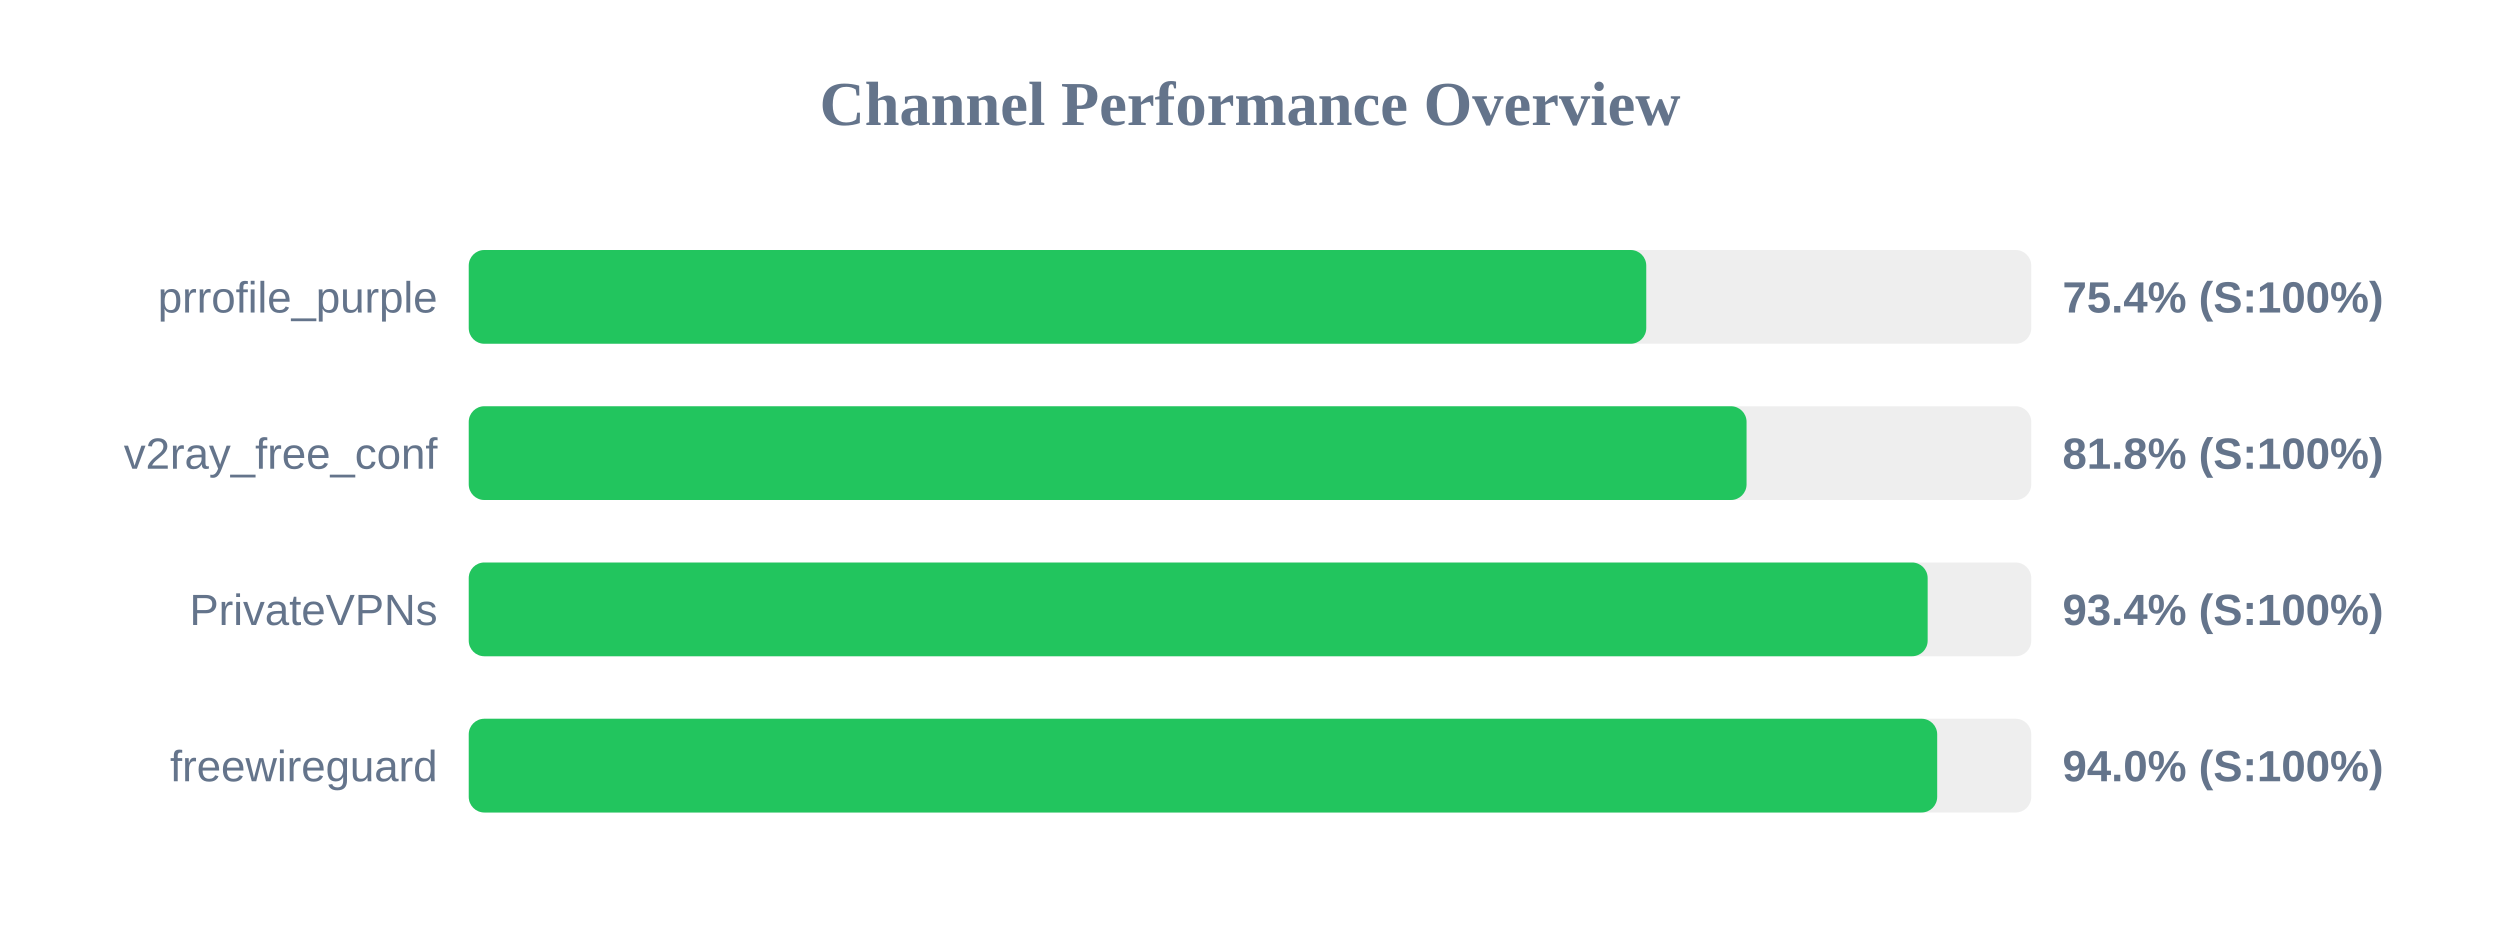
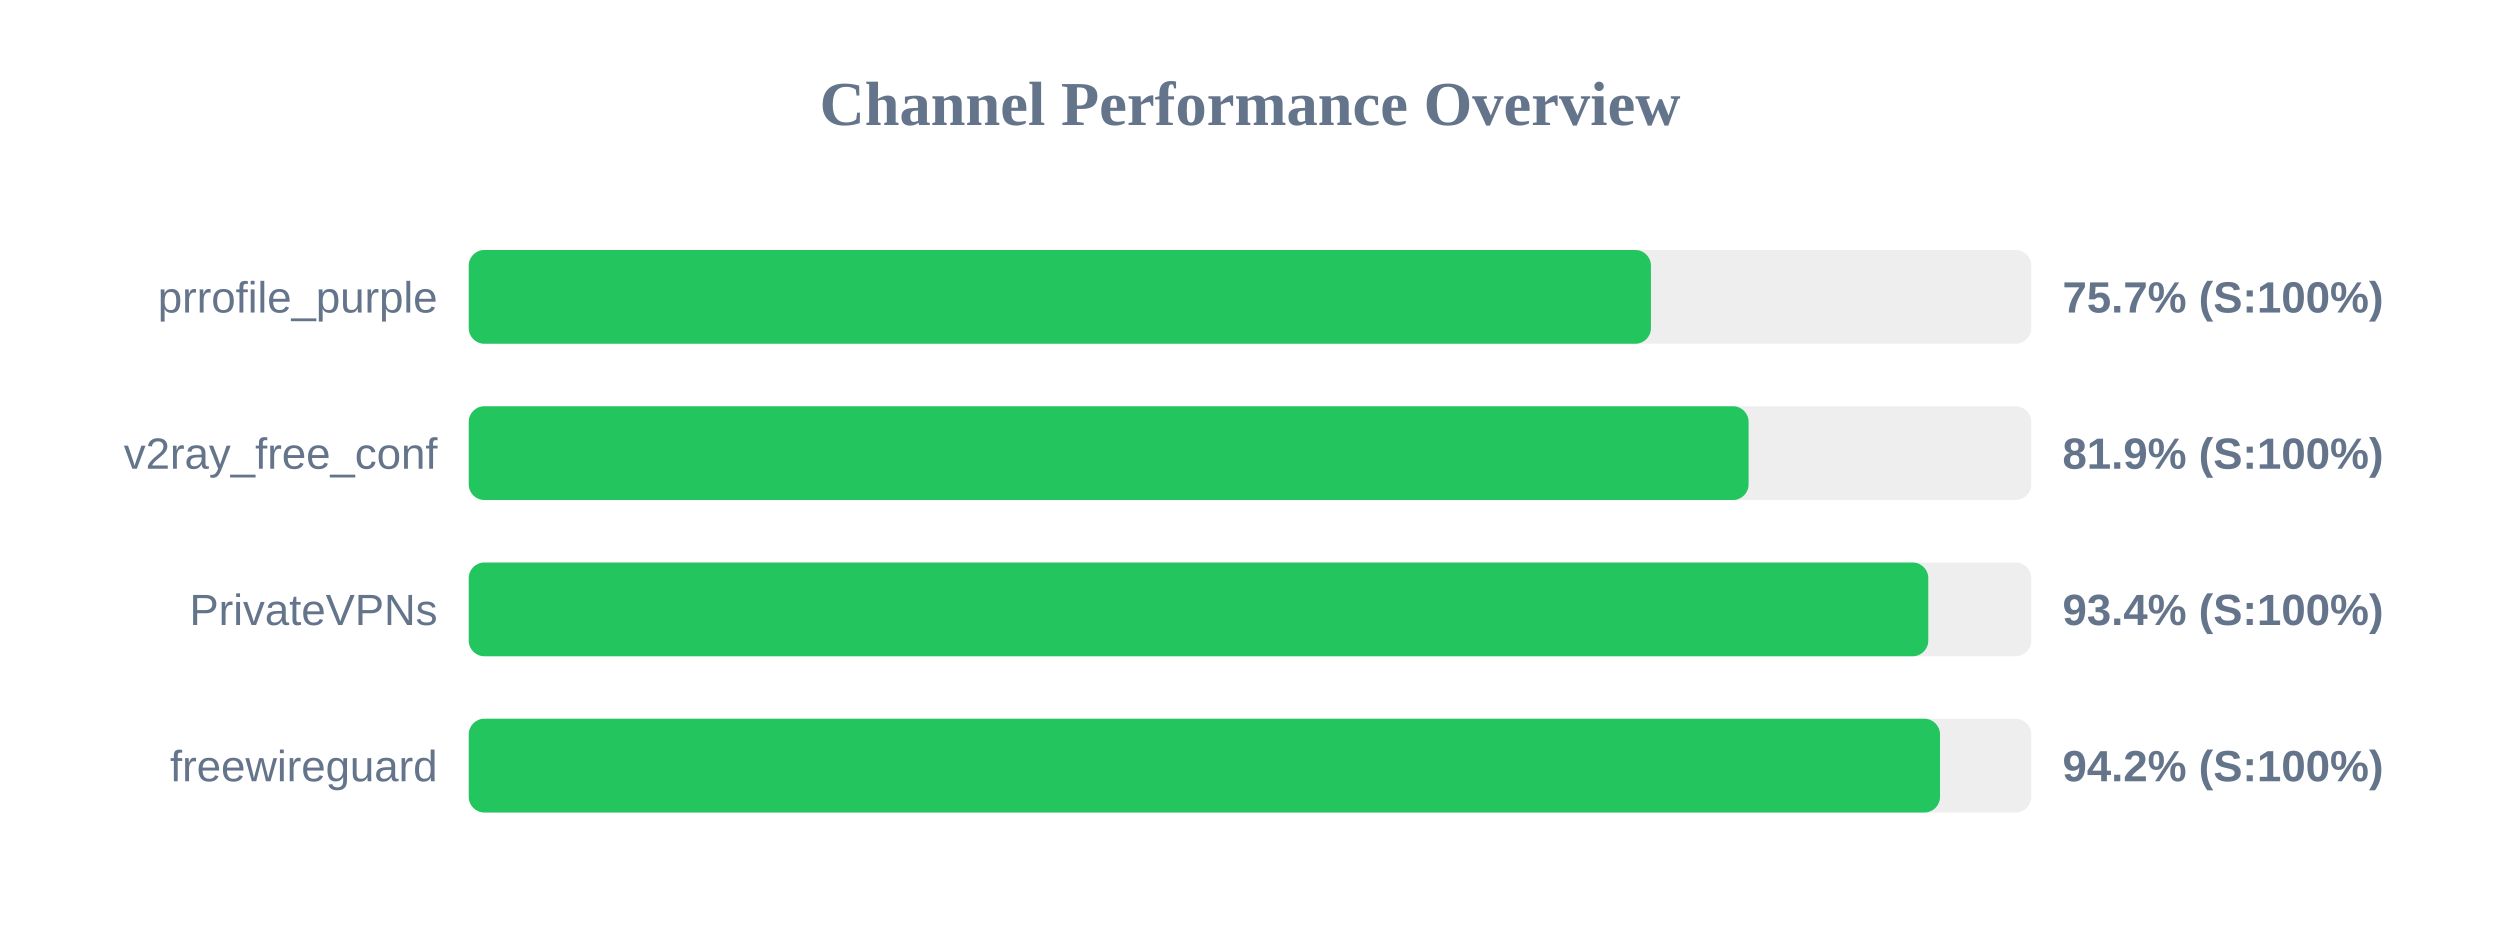
<svg xmlns="http://www.w3.org/2000/svg" width="800" height="300" version="1.1">
  <style>
        .row { font: 14px Arial; fill: #64748b; }
        .score { font: bold 14px Arial; fill: #64748b; }
    </style>
  <text x="400" y="40" text-anchor="middle" font-size="20px" font-weight="bold" fill="#64748b">Channel Performance Overview</text>
  <rect x="150" y="80" width="500" height="30" fill="#eee" rx="5" />
-   <rect x="150" y="80" width="376.8" height="30" fill="#22c55e" rx="5" />
+   <rect x="150" y="80" width="378.3" height="30" fill="#22c55e" rx="5" />
  <text x="140" y="100" text-anchor="end" class="row">prrofile_purple</text>
-   <text x="660" y="100" text-anchor="start" class="score">75.4% (S:100%)</text>
+   <text x="660" y="100" text-anchor="start" class="score">75.7% (S:100%)</text>
  <rect x="150" y="130" width="500" height="30" fill="#eee" rx="5" />
-   <rect x="150" y="130" width="408.9" height="30" fill="#22c55e" rx="5" />
+   <rect x="150" y="130" width="409.55" height="30" fill="#22c55e" rx="5" />
  <text x="140" y="150" text-anchor="end" class="row">v2ray_free_conf</text>
-   <text x="660" y="150" text-anchor="start" class="score">81.8% (S:100%)</text>
+   <text x="660" y="150" text-anchor="start" class="score">81.9% (S:100%)</text>
  <rect x="150" y="180" width="500" height="30" fill="#eee" rx="5" />
-   <rect x="150" y="180" width="466.85" height="30" fill="#22c55e" rx="5" />
+   <rect x="150" y="180" width="467.05" height="30" fill="#22c55e" rx="5" />
  <text x="140" y="200" text-anchor="end" class="row">PrivateVPNs</text>
  <text x="660" y="200" text-anchor="start" class="score">93.4% (S:100%)</text>
  <rect x="150" y="230" width="500" height="30" fill="#eee" rx="5" />
-   <rect x="150" y="230" width="469.9" height="30" fill="#22c55e" rx="5" />
+   <rect x="150" y="230" width="470.8" height="30" fill="#22c55e" rx="5" />
  <text x="140" y="250" text-anchor="end" class="row">freewireguard</text>
-   <text x="660" y="250" text-anchor="start" class="score">94.0% (S:100%)</text>
+   <text x="660" y="250" text-anchor="start" class="score">94.2% (S:100%)</text>
</svg>
